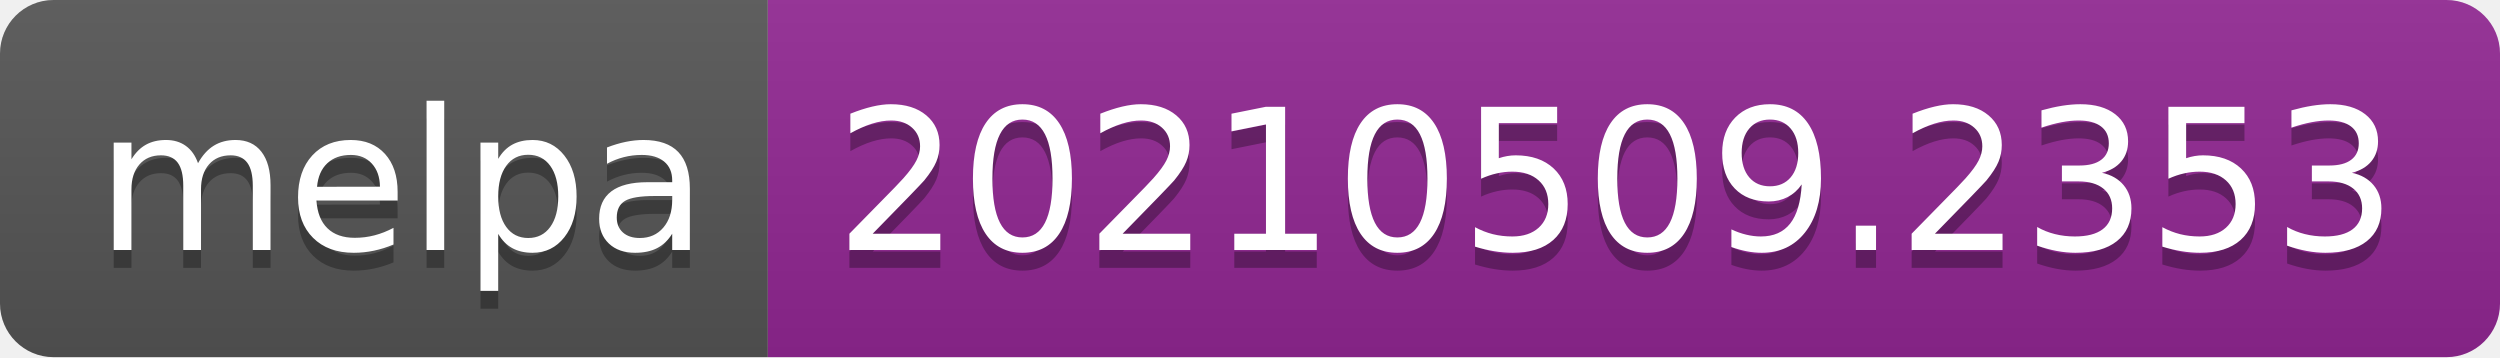
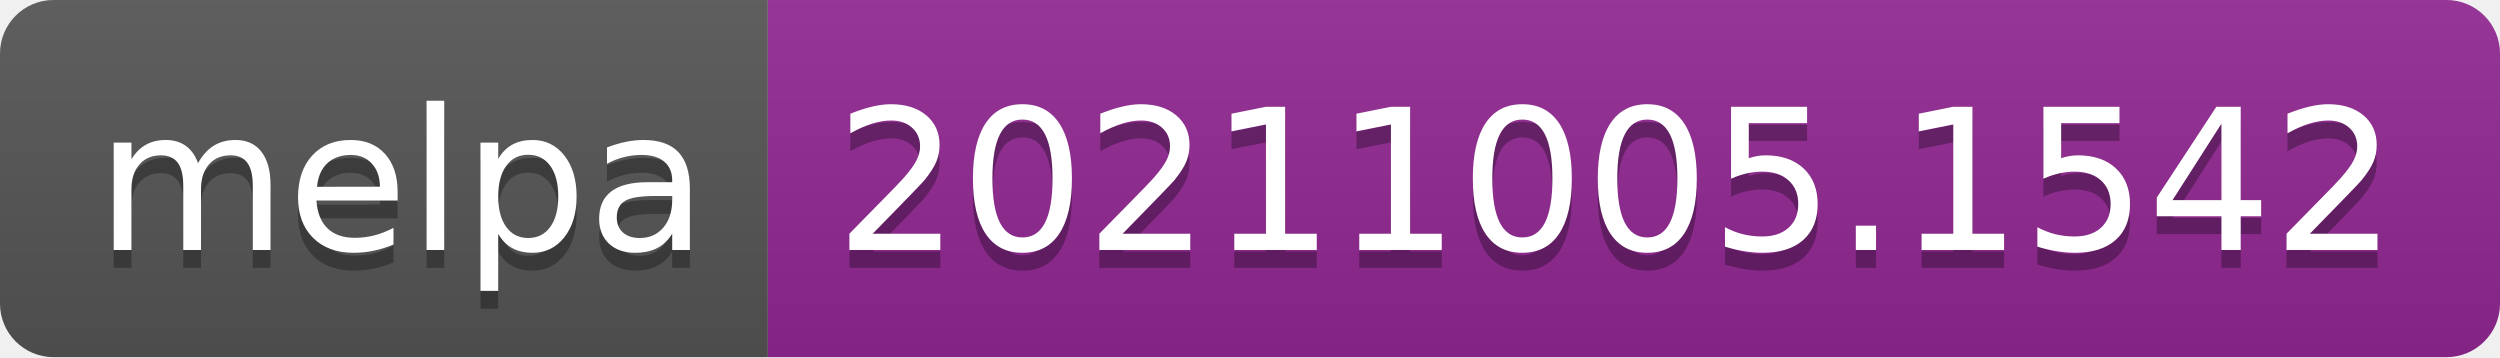
- <svg xmlns="http://www.w3.org/2000/svg" width="140" height="20" role="img" aria-label="melpa: 20210509.2353">
+ <svg xmlns="http://www.w3.org/2000/svg" width="140" height="20" role="img" aria-label="melpa: 20211005.1542">
  <linearGradient id="s" x2="0" y2="100%">
    <stop offset="0" stop-color="#bbb" stop-opacity=".1" />
    <stop offset="1" stop-opacity=".1" />
  </linearGradient>
  <clipPath id="r">
    <rect width="140" height="20" rx="3" fill="#fff" />
  </clipPath>
  <g clip-path="url(#r)">
    <rect width="43" height="20" fill="#555" />
    <rect x="43" width="97" height="20" fill="#922793" />
    <rect width="140" height="20" fill="url(#s)" />
  </g>
  <g fill="#fff" text-anchor="middle" font-family="Verdana,Geneva,DejaVu Sans,sans-serif" text-rendering="geometricPrecision" font-size="110">
    <text aria-hidden="true" x="225" y="150" fill="#010101" fill-opacity=".3" transform="scale(.1)" textLength="330">melpa</text>
    <text x="225" y="140" transform="scale(.1)" fill="#fff" textLength="330">melpa</text>
-     <text aria-hidden="true" x="905" y="150" fill="#010101" fill-opacity=".3" transform="scale(.1)" textLength="870">20210509.2353</text>
-     <text x="905" y="140" transform="scale(.1)" fill="#fff" textLength="870">20210509.2353</text>
+     <text aria-hidden="true" x="905" y="150" fill="#010101" fill-opacity=".3" transform="scale(.1)" textLength="870">20211005.1542</text>
+     <text x="905" y="140" transform="scale(.1)" fill="#fff" textLength="870">20211005.1542</text>
  </g>
</svg>
